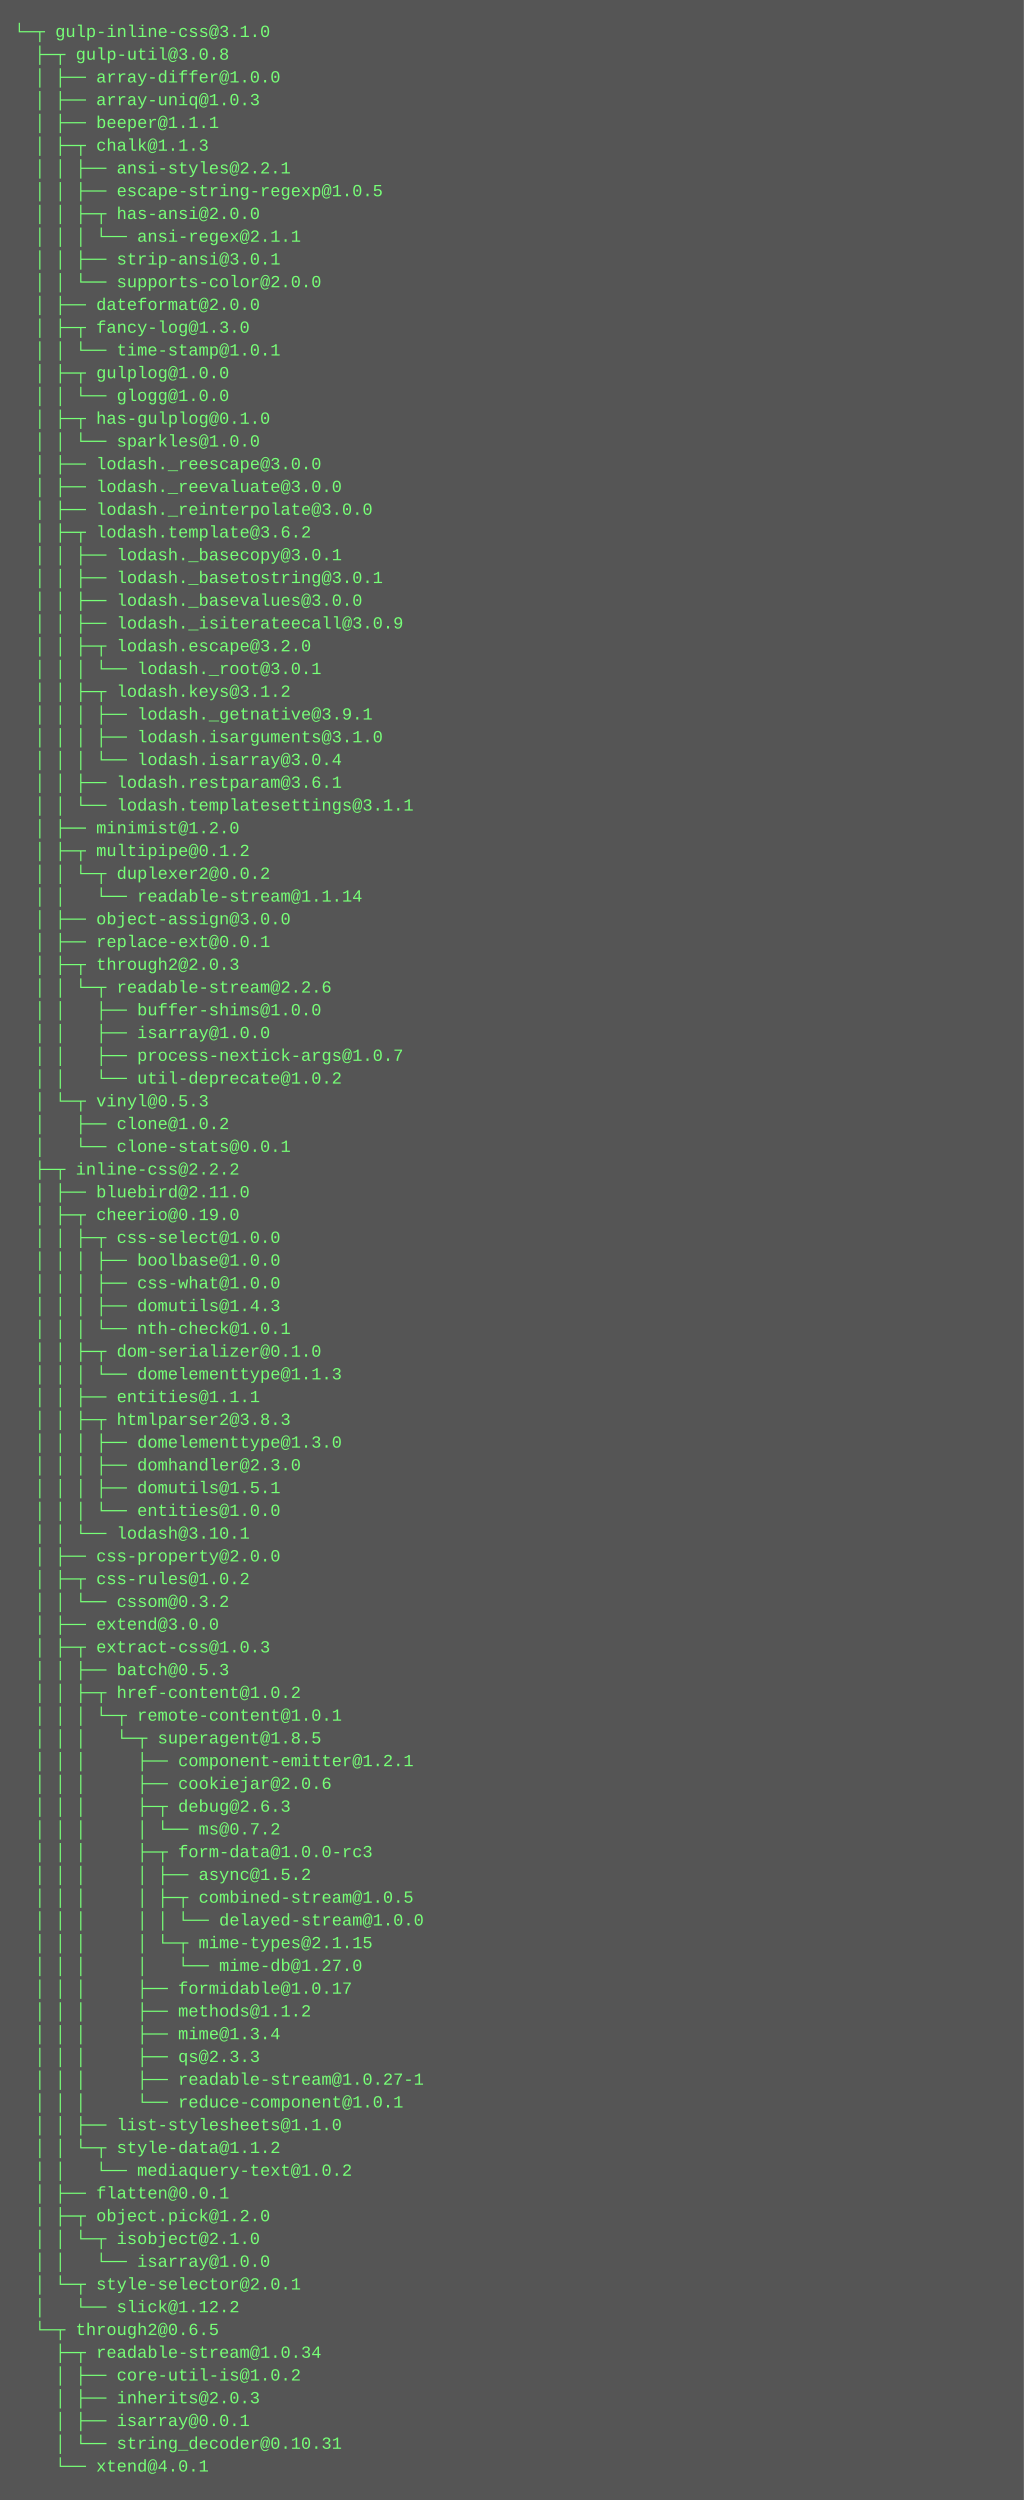
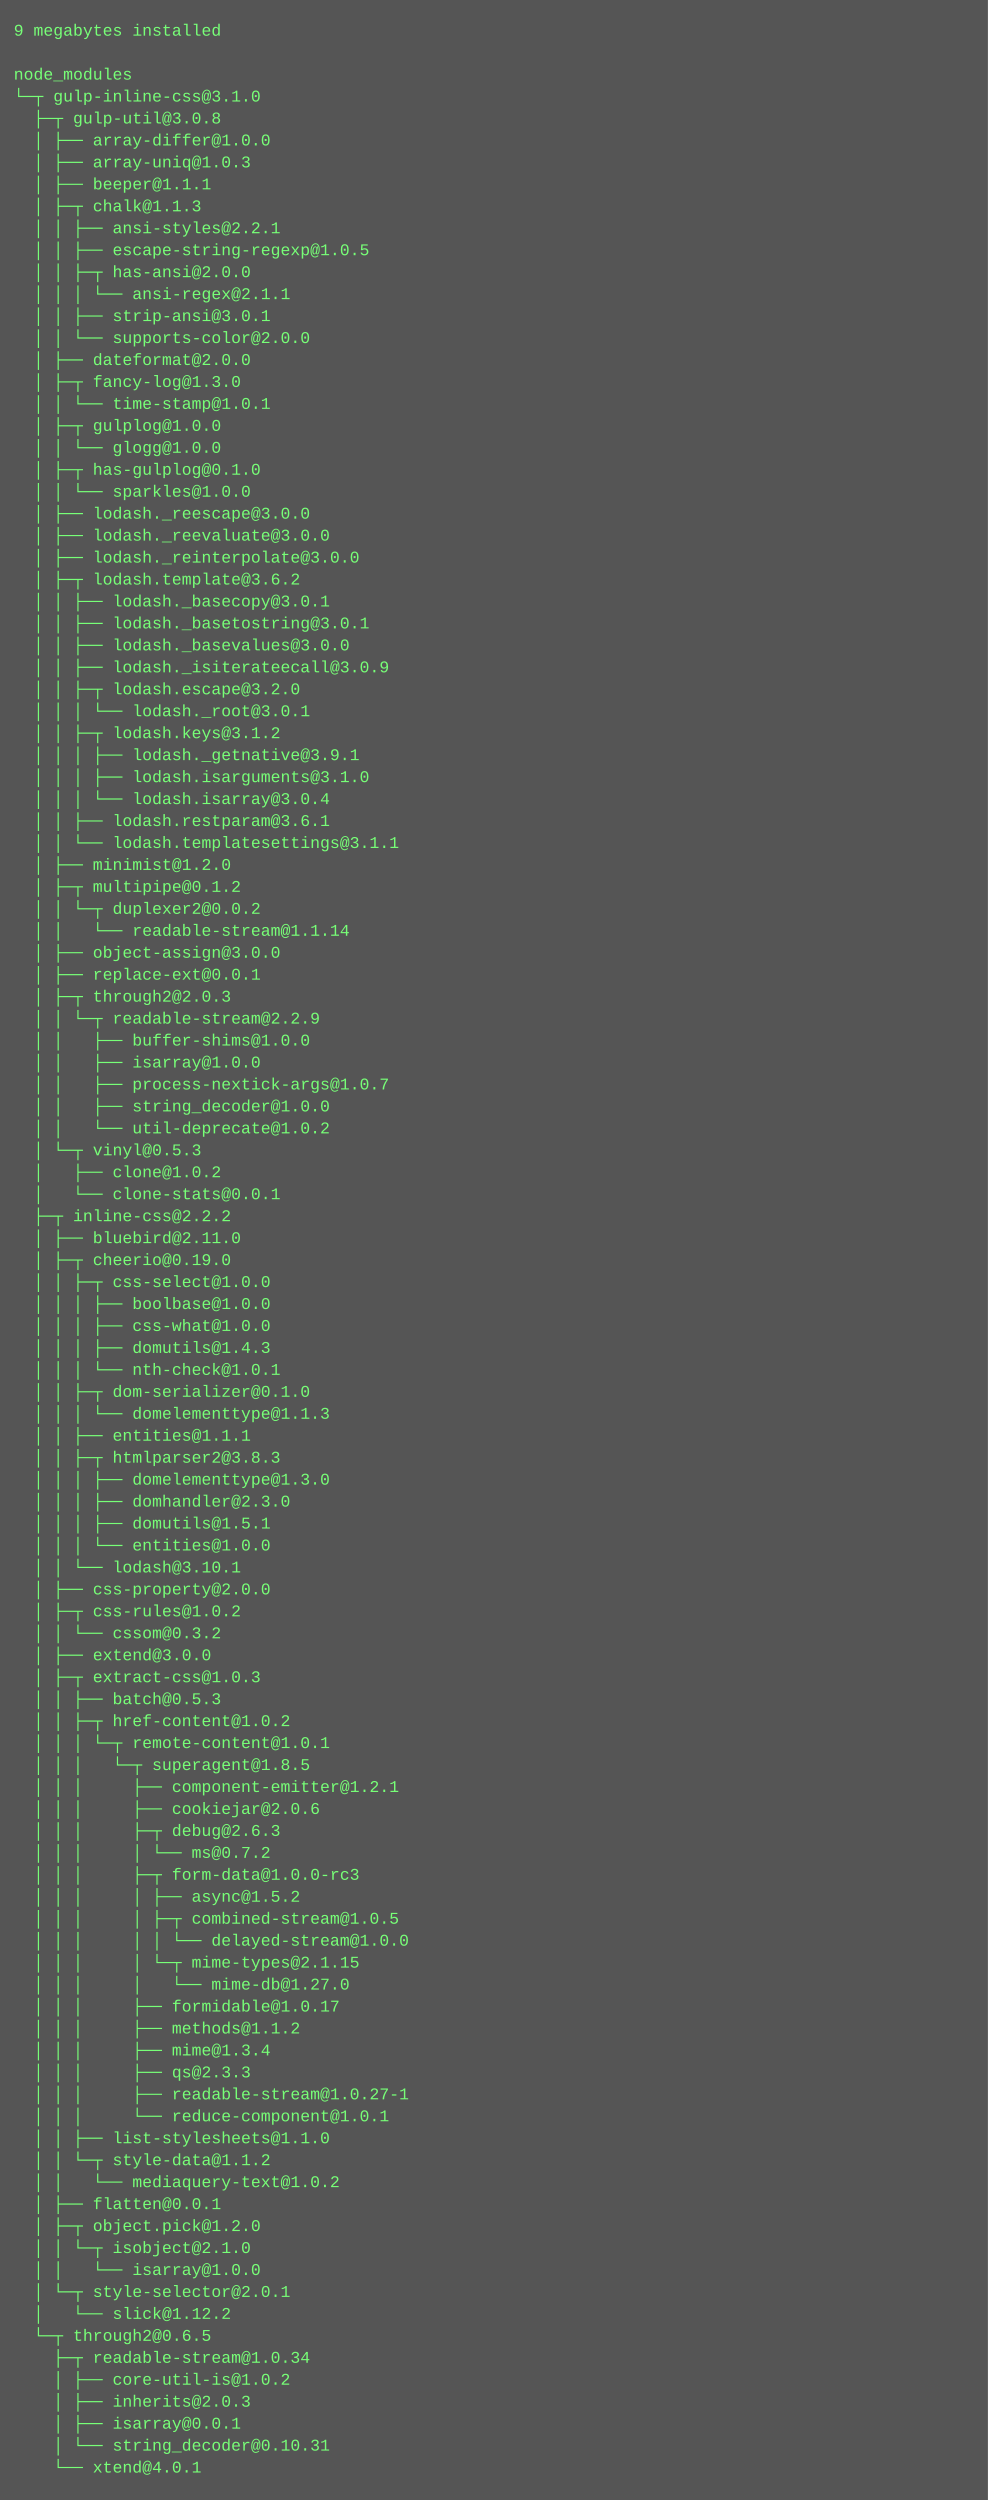
- <svg xmlns="http://www.w3.org/2000/svg" height="1758" width="720">
-   <rect height="1758" fill="#555" width="720" />
+ <svg xmlns="http://www.w3.org/2000/svg" height="1822" width="720">
+   <rect height="1822" fill="#555" width="720" />
  <text fill="#7f7" font-family="Courier New" font-size="12" xml:space="preserve">
-     <tspan x="10" y="26">└─┬ gulp-inline-css@3.1.0 </tspan>
-     <tspan x="10" y="42">  ├─┬ gulp-util@3.0.8 </tspan>
-     <tspan x="10" y="58">  │ ├── array-differ@1.0.0 </tspan>
-     <tspan x="10" y="74">  │ ├── array-uniq@1.0.3 </tspan>
-     <tspan x="10" y="90">  │ ├── beeper@1.1.1 </tspan>
-     <tspan x="10" y="106">  │ ├─┬ chalk@1.1.3 </tspan>
-     <tspan x="10" y="122">  │ │ ├── ansi-styles@2.2.1 </tspan>
-     <tspan x="10" y="138">  │ │ ├── escape-string-regexp@1.0.5 </tspan>
-     <tspan x="10" y="154">  │ │ ├─┬ has-ansi@2.0.0 </tspan>
-     <tspan x="10" y="170">  │ │ │ └── ansi-regex@2.1.1 </tspan>
-     <tspan x="10" y="186">  │ │ ├── strip-ansi@3.0.1 </tspan>
-     <tspan x="10" y="202">  │ │ └── supports-color@2.0.0 </tspan>
-     <tspan x="10" y="218">  │ ├── dateformat@2.0.0 </tspan>
-     <tspan x="10" y="234">  │ ├─┬ fancy-log@1.3.0 </tspan>
-     <tspan x="10" y="250">  │ │ └── time-stamp@1.0.1 </tspan>
-     <tspan x="10" y="266">  │ ├─┬ gulplog@1.0.0 </tspan>
-     <tspan x="10" y="282">  │ │ └── glogg@1.0.0 </tspan>
-     <tspan x="10" y="298">  │ ├─┬ has-gulplog@0.1.0 </tspan>
-     <tspan x="10" y="314">  │ │ └── sparkles@1.0.0 </tspan>
-     <tspan x="10" y="330">  │ ├── lodash._reescape@3.0.0 </tspan>
-     <tspan x="10" y="346">  │ ├── lodash._reevaluate@3.0.0 </tspan>
-     <tspan x="10" y="362">  │ ├── lodash._reinterpolate@3.0.0 </tspan>
-     <tspan x="10" y="378">  │ ├─┬ lodash.template@3.6.2 </tspan>
-     <tspan x="10" y="394">  │ │ ├── lodash._basecopy@3.0.1 </tspan>
-     <tspan x="10" y="410">  │ │ ├── lodash._basetostring@3.0.1 </tspan>
-     <tspan x="10" y="426">  │ │ ├── lodash._basevalues@3.0.0 </tspan>
-     <tspan x="10" y="442">  │ │ ├── lodash._isiterateecall@3.0.9 </tspan>
-     <tspan x="10" y="458">  │ │ ├─┬ lodash.escape@3.2.0 </tspan>
-     <tspan x="10" y="474">  │ │ │ └── lodash._root@3.0.1 </tspan>
-     <tspan x="10" y="490">  │ │ ├─┬ lodash.keys@3.1.2 </tspan>
-     <tspan x="10" y="506">  │ │ │ ├── lodash._getnative@3.9.1 </tspan>
-     <tspan x="10" y="522">  │ │ │ ├── lodash.isarguments@3.1.0 </tspan>
-     <tspan x="10" y="538">  │ │ │ └── lodash.isarray@3.0.4 </tspan>
-     <tspan x="10" y="554">  │ │ ├── lodash.restparam@3.6.1 </tspan>
-     <tspan x="10" y="570">  │ │ └── lodash.templatesettings@3.1.1 </tspan>
-     <tspan x="10" y="586">  │ ├── minimist@1.2.0 </tspan>
-     <tspan x="10" y="602">  │ ├─┬ multipipe@0.1.2 </tspan>
-     <tspan x="10" y="618">  │ │ └─┬ duplexer2@0.0.2 </tspan>
-     <tspan x="10" y="634">  │ │   └── readable-stream@1.1.14 </tspan>
-     <tspan x="10" y="650">  │ ├── object-assign@3.0.0 </tspan>
-     <tspan x="10" y="666">  │ ├── replace-ext@0.0.1 </tspan>
-     <tspan x="10" y="682">  │ ├─┬ through2@2.0.3 </tspan>
-     <tspan x="10" y="698">  │ │ └─┬ readable-stream@2.2.6 </tspan>
-     <tspan x="10" y="714">  │ │   ├── buffer-shims@1.0.0 </tspan>
-     <tspan x="10" y="730">  │ │   ├── isarray@1.0.0 </tspan>
-     <tspan x="10" y="746">  │ │   ├── process-nextick-args@1.0.7 </tspan>
-     <tspan x="10" y="762">  │ │   └── util-deprecate@1.0.2 </tspan>
-     <tspan x="10" y="778">  │ └─┬ vinyl@0.5.3 </tspan>
-     <tspan x="10" y="794">  │   ├── clone@1.0.2 </tspan>
-     <tspan x="10" y="810">  │   └── clone-stats@0.0.1 </tspan>
-     <tspan x="10" y="826">  ├─┬ inline-css@2.2.2 </tspan>
-     <tspan x="10" y="842">  │ ├── bluebird@2.11.0 </tspan>
-     <tspan x="10" y="858">  │ ├─┬ cheerio@0.19.0 </tspan>
-     <tspan x="10" y="874">  │ │ ├─┬ css-select@1.0.0 </tspan>
-     <tspan x="10" y="890">  │ │ │ ├── boolbase@1.0.0 </tspan>
-     <tspan x="10" y="906">  │ │ │ ├── css-what@1.0.0 </tspan>
-     <tspan x="10" y="922">  │ │ │ ├── domutils@1.4.3 </tspan>
-     <tspan x="10" y="938">  │ │ │ └── nth-check@1.0.1 </tspan>
-     <tspan x="10" y="954">  │ │ ├─┬ dom-serializer@0.1.0 </tspan>
-     <tspan x="10" y="970">  │ │ │ └── domelementtype@1.1.3 </tspan>
-     <tspan x="10" y="986">  │ │ ├── entities@1.1.1 </tspan>
-     <tspan x="10" y="1002">  │ │ ├─┬ htmlparser2@3.8.3 </tspan>
-     <tspan x="10" y="1018">  │ │ │ ├── domelementtype@1.3.0 </tspan>
-     <tspan x="10" y="1034">  │ │ │ ├── domhandler@2.3.0 </tspan>
-     <tspan x="10" y="1050">  │ │ │ ├── domutils@1.5.1 </tspan>
-     <tspan x="10" y="1066">  │ │ │ └── entities@1.0.0 </tspan>
-     <tspan x="10" y="1082">  │ │ └── lodash@3.10.1 </tspan>
-     <tspan x="10" y="1098">  │ ├── css-property@2.0.0 </tspan>
-     <tspan x="10" y="1114">  │ ├─┬ css-rules@1.0.2 </tspan>
-     <tspan x="10" y="1130">  │ │ └── cssom@0.3.2 </tspan>
-     <tspan x="10" y="1146">  │ ├── extend@3.0.0 </tspan>
-     <tspan x="10" y="1162">  │ ├─┬ extract-css@1.0.3 </tspan>
-     <tspan x="10" y="1178">  │ │ ├── batch@0.5.3 </tspan>
-     <tspan x="10" y="1194">  │ │ ├─┬ href-content@1.0.2 </tspan>
-     <tspan x="10" y="1210">  │ │ │ └─┬ remote-content@1.0.1 </tspan>
-     <tspan x="10" y="1226">  │ │ │   └─┬ superagent@1.8.5 </tspan>
-     <tspan x="10" y="1242">  │ │ │     ├── component-emitter@1.2.1 </tspan>
-     <tspan x="10" y="1258">  │ │ │     ├── cookiejar@2.0.6 </tspan>
-     <tspan x="10" y="1274">  │ │ │     ├─┬ debug@2.6.3 </tspan>
-     <tspan x="10" y="1290">  │ │ │     │ └── ms@0.7.2 </tspan>
-     <tspan x="10" y="1306">  │ │ │     ├─┬ form-data@1.0.0-rc3 </tspan>
-     <tspan x="10" y="1322">  │ │ │     │ ├── async@1.5.2 </tspan>
-     <tspan x="10" y="1338">  │ │ │     │ ├─┬ combined-stream@1.0.5 </tspan>
-     <tspan x="10" y="1354">  │ │ │     │ │ └── delayed-stream@1.0.0 </tspan>
-     <tspan x="10" y="1370">  │ │ │     │ └─┬ mime-types@2.1.15 </tspan>
-     <tspan x="10" y="1386">  │ │ │     │   └── mime-db@1.27.0 </tspan>
-     <tspan x="10" y="1402">  │ │ │     ├── formidable@1.0.17 </tspan>
-     <tspan x="10" y="1418">  │ │ │     ├── methods@1.1.2 </tspan>
-     <tspan x="10" y="1434">  │ │ │     ├── mime@1.3.4 </tspan>
-     <tspan x="10" y="1450">  │ │ │     ├── qs@2.3.3 </tspan>
-     <tspan x="10" y="1466">  │ │ │     ├── readable-stream@1.0.27-1 </tspan>
-     <tspan x="10" y="1482">  │ │ │     └── reduce-component@1.0.1 </tspan>
-     <tspan x="10" y="1498">  │ │ ├── list-stylesheets@1.1.0 </tspan>
-     <tspan x="10" y="1514">  │ │ └─┬ style-data@1.1.2 </tspan>
-     <tspan x="10" y="1530">  │ │   └── mediaquery-text@1.0.2 </tspan>
-     <tspan x="10" y="1546">  │ ├── flatten@0.0.1 </tspan>
-     <tspan x="10" y="1562">  │ ├─┬ object.pick@1.2.0 </tspan>
-     <tspan x="10" y="1578">  │ │ └─┬ isobject@2.1.0 </tspan>
-     <tspan x="10" y="1594">  │ │   └── isarray@1.0.0 </tspan>
-     <tspan x="10" y="1610">  │ └─┬ style-selector@2.0.1 </tspan>
-     <tspan x="10" y="1626">  │   └── slick@1.12.2 </tspan>
-     <tspan x="10" y="1642">  └─┬ through2@0.6.5 </tspan>
-     <tspan x="10" y="1658">    ├─┬ readable-stream@1.0.34 </tspan>
-     <tspan x="10" y="1674">    │ ├── core-util-is@1.0.2 </tspan>
-     <tspan x="10" y="1690">    │ ├── inherits@2.0.3 </tspan>
-     <tspan x="10" y="1706">    │ ├── isarray@0.0.1 </tspan>
-     <tspan x="10" y="1722">    │ └── string_decoder@0.10.31 </tspan>
-     <tspan x="10" y="1738">    └── xtend@4.0.1</tspan>
+     <tspan x="10" y="26">9 megabytes installed</tspan>
+     <tspan x="10" y="42" />
+     <tspan x="10" y="58">node_modules</tspan>
+     <tspan x="10" y="74">└─┬ gulp-inline-css@3.1.0 </tspan>
+     <tspan x="10" y="90">  ├─┬ gulp-util@3.0.8 </tspan>
+     <tspan x="10" y="106">  │ ├── array-differ@1.0.0 </tspan>
+     <tspan x="10" y="122">  │ ├── array-uniq@1.0.3 </tspan>
+     <tspan x="10" y="138">  │ ├── beeper@1.1.1 </tspan>
+     <tspan x="10" y="154">  │ ├─┬ chalk@1.1.3 </tspan>
+     <tspan x="10" y="170">  │ │ ├── ansi-styles@2.2.1 </tspan>
+     <tspan x="10" y="186">  │ │ ├── escape-string-regexp@1.0.5 </tspan>
+     <tspan x="10" y="202">  │ │ ├─┬ has-ansi@2.0.0 </tspan>
+     <tspan x="10" y="218">  │ │ │ └── ansi-regex@2.1.1 </tspan>
+     <tspan x="10" y="234">  │ │ ├── strip-ansi@3.0.1 </tspan>
+     <tspan x="10" y="250">  │ │ └── supports-color@2.0.0 </tspan>
+     <tspan x="10" y="266">  │ ├── dateformat@2.0.0 </tspan>
+     <tspan x="10" y="282">  │ ├─┬ fancy-log@1.3.0 </tspan>
+     <tspan x="10" y="298">  │ │ └── time-stamp@1.0.1 </tspan>
+     <tspan x="10" y="314">  │ ├─┬ gulplog@1.0.0 </tspan>
+     <tspan x="10" y="330">  │ │ └── glogg@1.0.0 </tspan>
+     <tspan x="10" y="346">  │ ├─┬ has-gulplog@0.1.0 </tspan>
+     <tspan x="10" y="362">  │ │ └── sparkles@1.0.0 </tspan>
+     <tspan x="10" y="378">  │ ├── lodash._reescape@3.0.0 </tspan>
+     <tspan x="10" y="394">  │ ├── lodash._reevaluate@3.0.0 </tspan>
+     <tspan x="10" y="410">  │ ├── lodash._reinterpolate@3.0.0 </tspan>
+     <tspan x="10" y="426">  │ ├─┬ lodash.template@3.6.2 </tspan>
+     <tspan x="10" y="442">  │ │ ├── lodash._basecopy@3.0.1 </tspan>
+     <tspan x="10" y="458">  │ │ ├── lodash._basetostring@3.0.1 </tspan>
+     <tspan x="10" y="474">  │ │ ├── lodash._basevalues@3.0.0 </tspan>
+     <tspan x="10" y="490">  │ │ ├── lodash._isiterateecall@3.0.9 </tspan>
+     <tspan x="10" y="506">  │ │ ├─┬ lodash.escape@3.2.0 </tspan>
+     <tspan x="10" y="522">  │ │ │ └── lodash._root@3.0.1 </tspan>
+     <tspan x="10" y="538">  │ │ ├─┬ lodash.keys@3.1.2 </tspan>
+     <tspan x="10" y="554">  │ │ │ ├── lodash._getnative@3.9.1 </tspan>
+     <tspan x="10" y="570">  │ │ │ ├── lodash.isarguments@3.1.0 </tspan>
+     <tspan x="10" y="586">  │ │ │ └── lodash.isarray@3.0.4 </tspan>
+     <tspan x="10" y="602">  │ │ ├── lodash.restparam@3.6.1 </tspan>
+     <tspan x="10" y="618">  │ │ └── lodash.templatesettings@3.1.1 </tspan>
+     <tspan x="10" y="634">  │ ├── minimist@1.2.0 </tspan>
+     <tspan x="10" y="650">  │ ├─┬ multipipe@0.1.2 </tspan>
+     <tspan x="10" y="666">  │ │ └─┬ duplexer2@0.0.2 </tspan>
+     <tspan x="10" y="682">  │ │   └── readable-stream@1.1.14 </tspan>
+     <tspan x="10" y="698">  │ ├── object-assign@3.0.0 </tspan>
+     <tspan x="10" y="714">  │ ├── replace-ext@0.0.1 </tspan>
+     <tspan x="10" y="730">  │ ├─┬ through2@2.0.3 </tspan>
+     <tspan x="10" y="746">  │ │ └─┬ readable-stream@2.2.9 </tspan>
+     <tspan x="10" y="762">  │ │   ├── buffer-shims@1.0.0 </tspan>
+     <tspan x="10" y="778">  │ │   ├── isarray@1.0.0 </tspan>
+     <tspan x="10" y="794">  │ │   ├── process-nextick-args@1.0.7 </tspan>
+     <tspan x="10" y="810">  │ │   ├── string_decoder@1.0.0 </tspan>
+     <tspan x="10" y="826">  │ │   └── util-deprecate@1.0.2 </tspan>
+     <tspan x="10" y="842">  │ └─┬ vinyl@0.5.3 </tspan>
+     <tspan x="10" y="858">  │   ├── clone@1.0.2 </tspan>
+     <tspan x="10" y="874">  │   └── clone-stats@0.0.1 </tspan>
+     <tspan x="10" y="890">  ├─┬ inline-css@2.2.2 </tspan>
+     <tspan x="10" y="906">  │ ├── bluebird@2.11.0 </tspan>
+     <tspan x="10" y="922">  │ ├─┬ cheerio@0.19.0 </tspan>
+     <tspan x="10" y="938">  │ │ ├─┬ css-select@1.0.0 </tspan>
+     <tspan x="10" y="954">  │ │ │ ├── boolbase@1.0.0 </tspan>
+     <tspan x="10" y="970">  │ │ │ ├── css-what@1.0.0 </tspan>
+     <tspan x="10" y="986">  │ │ │ ├── domutils@1.4.3 </tspan>
+     <tspan x="10" y="1002">  │ │ │ └── nth-check@1.0.1 </tspan>
+     <tspan x="10" y="1018">  │ │ ├─┬ dom-serializer@0.1.0 </tspan>
+     <tspan x="10" y="1034">  │ │ │ └── domelementtype@1.1.3 </tspan>
+     <tspan x="10" y="1050">  │ │ ├── entities@1.1.1 </tspan>
+     <tspan x="10" y="1066">  │ │ ├─┬ htmlparser2@3.8.3 </tspan>
+     <tspan x="10" y="1082">  │ │ │ ├── domelementtype@1.3.0 </tspan>
+     <tspan x="10" y="1098">  │ │ │ ├── domhandler@2.3.0 </tspan>
+     <tspan x="10" y="1114">  │ │ │ ├── domutils@1.5.1 </tspan>
+     <tspan x="10" y="1130">  │ │ │ └── entities@1.0.0 </tspan>
+     <tspan x="10" y="1146">  │ │ └── lodash@3.10.1 </tspan>
+     <tspan x="10" y="1162">  │ ├── css-property@2.0.0 </tspan>
+     <tspan x="10" y="1178">  │ ├─┬ css-rules@1.0.2 </tspan>
+     <tspan x="10" y="1194">  │ │ └── cssom@0.3.2 </tspan>
+     <tspan x="10" y="1210">  │ ├── extend@3.0.0 </tspan>
+     <tspan x="10" y="1226">  │ ├─┬ extract-css@1.0.3 </tspan>
+     <tspan x="10" y="1242">  │ │ ├── batch@0.5.3 </tspan>
+     <tspan x="10" y="1258">  │ │ ├─┬ href-content@1.0.2 </tspan>
+     <tspan x="10" y="1274">  │ │ │ └─┬ remote-content@1.0.1 </tspan>
+     <tspan x="10" y="1290">  │ │ │   └─┬ superagent@1.8.5 </tspan>
+     <tspan x="10" y="1306">  │ │ │     ├── component-emitter@1.2.1 </tspan>
+     <tspan x="10" y="1322">  │ │ │     ├── cookiejar@2.0.6 </tspan>
+     <tspan x="10" y="1338">  │ │ │     ├─┬ debug@2.6.3 </tspan>
+     <tspan x="10" y="1354">  │ │ │     │ └── ms@0.7.2 </tspan>
+     <tspan x="10" y="1370">  │ │ │     ├─┬ form-data@1.0.0-rc3 </tspan>
+     <tspan x="10" y="1386">  │ │ │     │ ├── async@1.5.2 </tspan>
+     <tspan x="10" y="1402">  │ │ │     │ ├─┬ combined-stream@1.0.5 </tspan>
+     <tspan x="10" y="1418">  │ │ │     │ │ └── delayed-stream@1.0.0 </tspan>
+     <tspan x="10" y="1434">  │ │ │     │ └─┬ mime-types@2.1.15 </tspan>
+     <tspan x="10" y="1450">  │ │ │     │   └── mime-db@1.27.0 </tspan>
+     <tspan x="10" y="1466">  │ │ │     ├── formidable@1.0.17 </tspan>
+     <tspan x="10" y="1482">  │ │ │     ├── methods@1.1.2 </tspan>
+     <tspan x="10" y="1498">  │ │ │     ├── mime@1.3.4 </tspan>
+     <tspan x="10" y="1514">  │ │ │     ├── qs@2.3.3 </tspan>
+     <tspan x="10" y="1530">  │ │ │     ├── readable-stream@1.0.27-1 </tspan>
+     <tspan x="10" y="1546">  │ │ │     └── reduce-component@1.0.1 </tspan>
+     <tspan x="10" y="1562">  │ │ ├── list-stylesheets@1.1.0 </tspan>
+     <tspan x="10" y="1578">  │ │ └─┬ style-data@1.1.2 </tspan>
+     <tspan x="10" y="1594">  │ │   └── mediaquery-text@1.0.2 </tspan>
+     <tspan x="10" y="1610">  │ ├── flatten@0.0.1 </tspan>
+     <tspan x="10" y="1626">  │ ├─┬ object.pick@1.2.0 </tspan>
+     <tspan x="10" y="1642">  │ │ └─┬ isobject@2.1.0 </tspan>
+     <tspan x="10" y="1658">  │ │   └── isarray@1.0.0 </tspan>
+     <tspan x="10" y="1674">  │ └─┬ style-selector@2.0.1 </tspan>
+     <tspan x="10" y="1690">  │   └── slick@1.12.2 </tspan>
+     <tspan x="10" y="1706">  └─┬ through2@0.6.5 </tspan>
+     <tspan x="10" y="1722">    ├─┬ readable-stream@1.0.34 </tspan>
+     <tspan x="10" y="1738">    │ ├── core-util-is@1.0.2 </tspan>
+     <tspan x="10" y="1754">    │ ├── inherits@2.0.3 </tspan>
+     <tspan x="10" y="1770">    │ ├── isarray@0.0.1 </tspan>
+     <tspan x="10" y="1786">    │ └── string_decoder@0.10.31 </tspan>
+     <tspan x="10" y="1802">    └── xtend@4.0.1</tspan>
  </text>
</svg>
